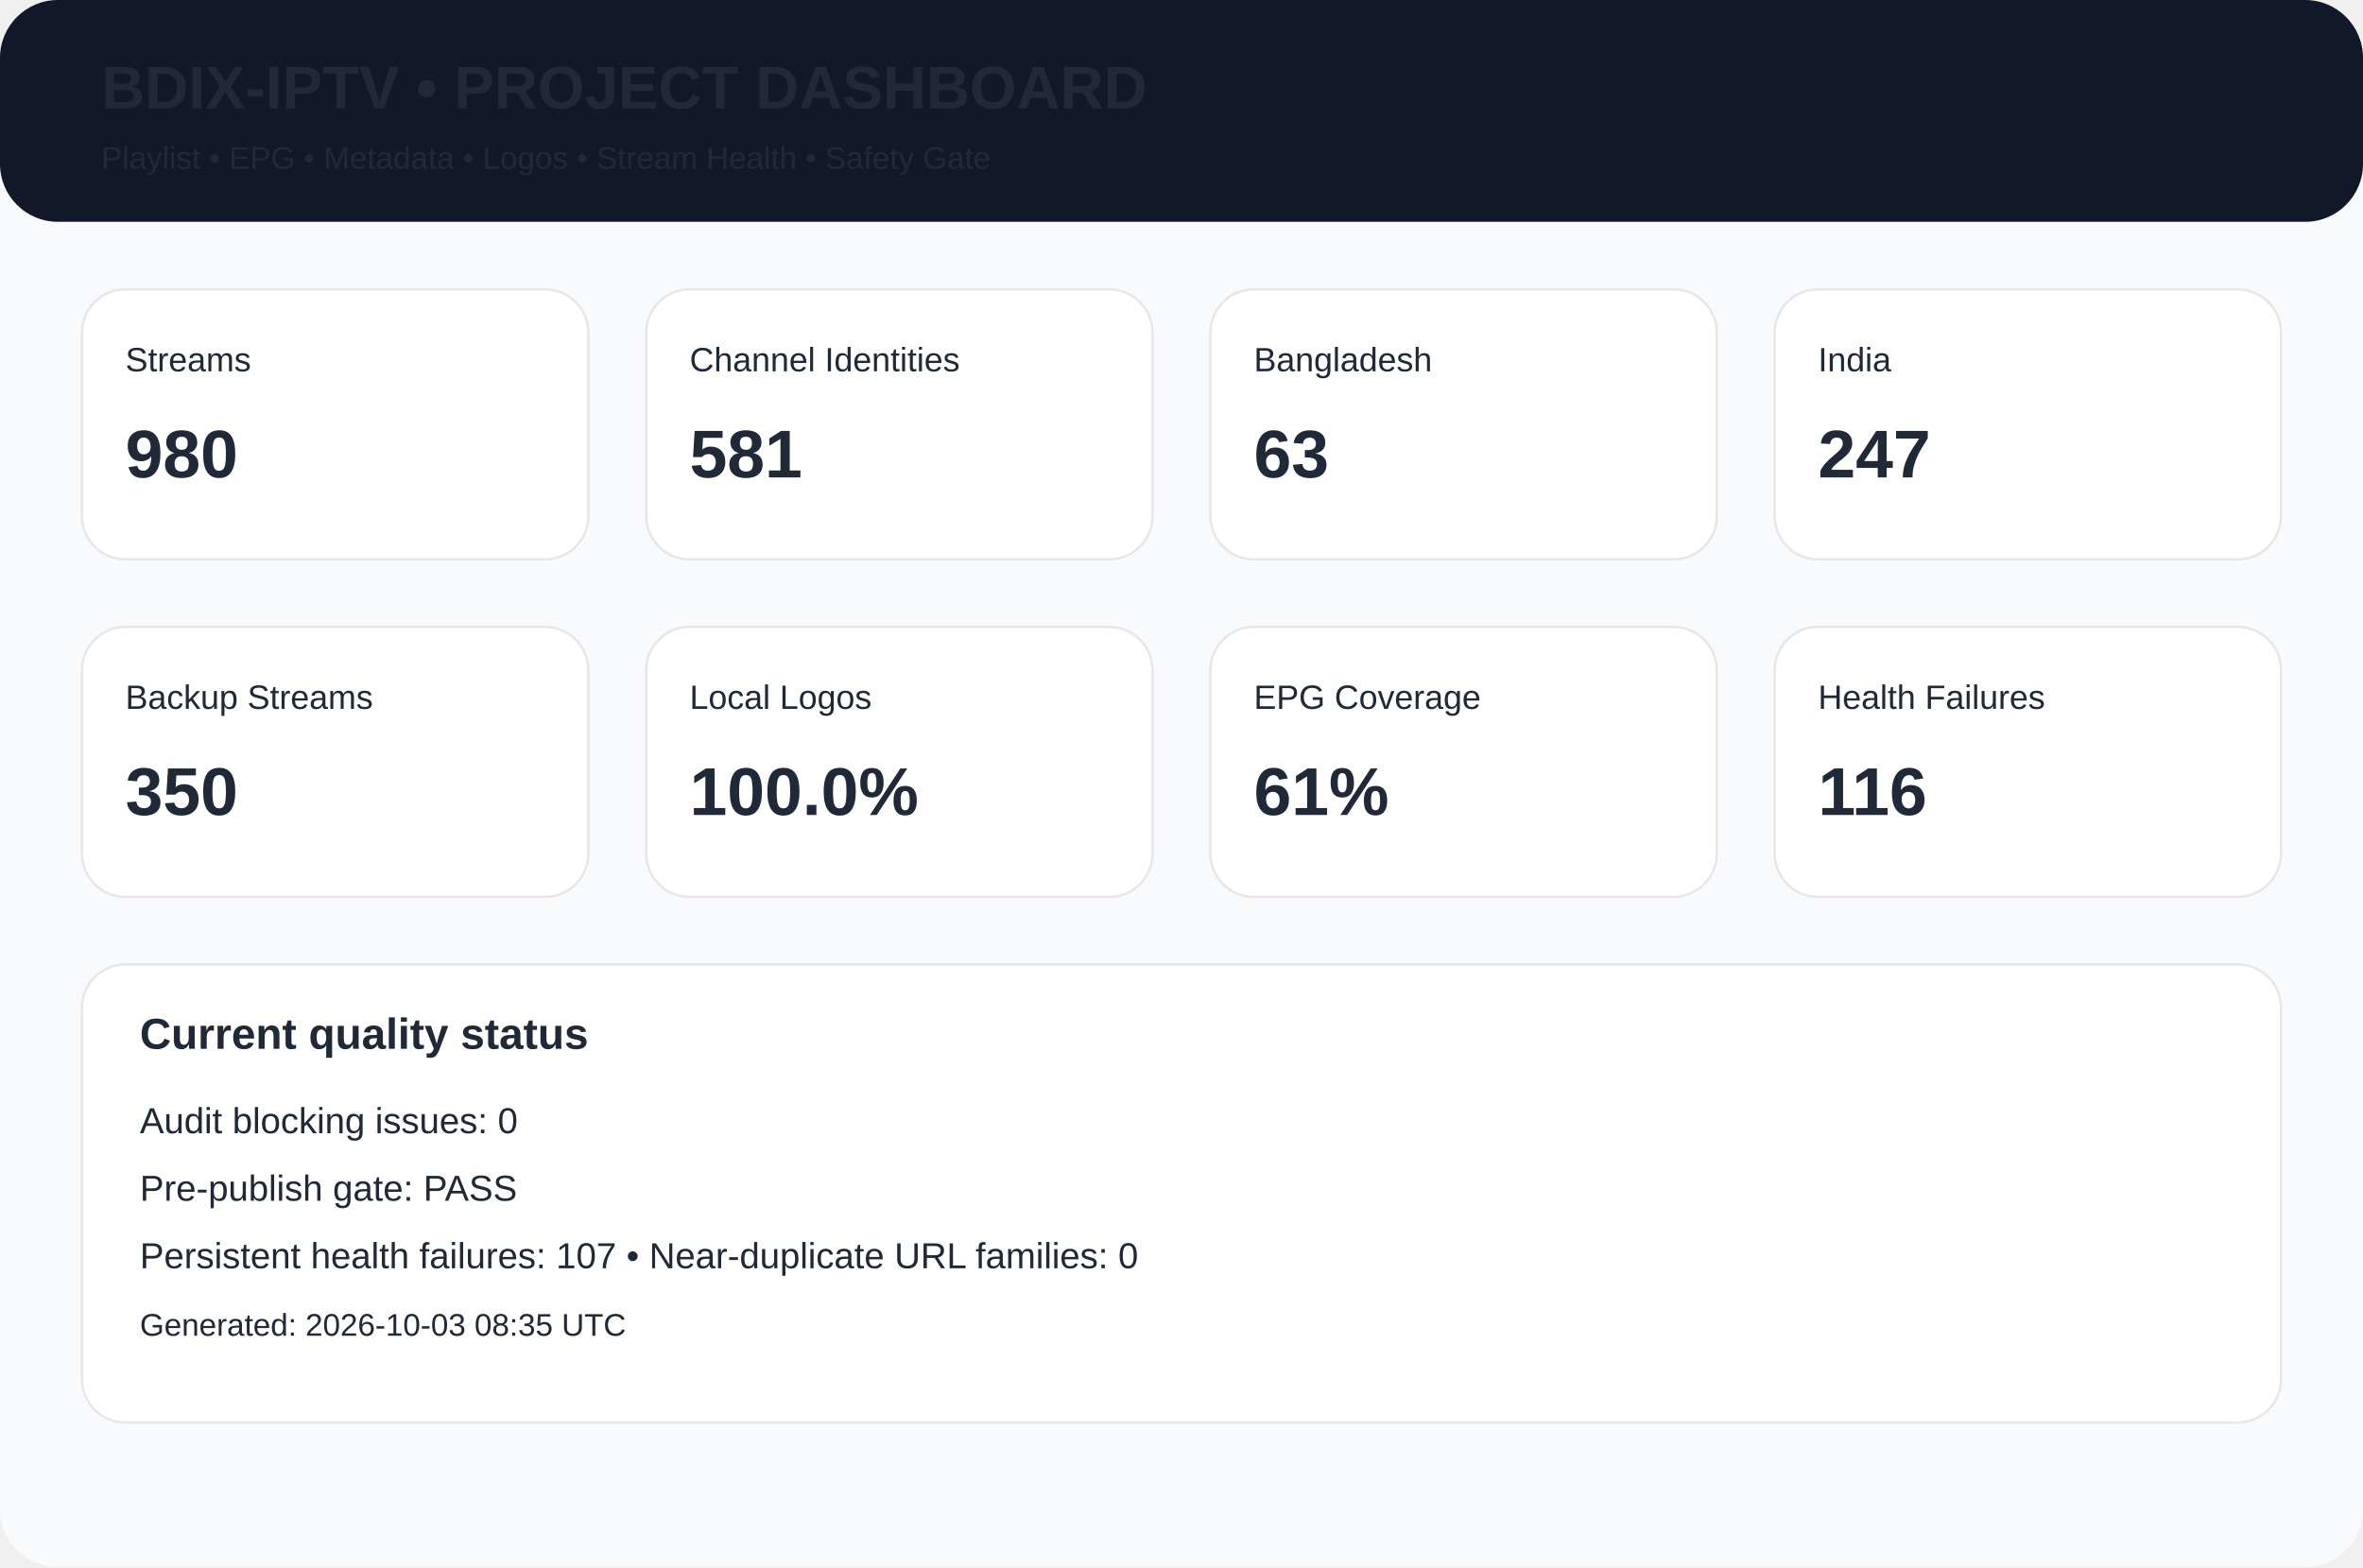
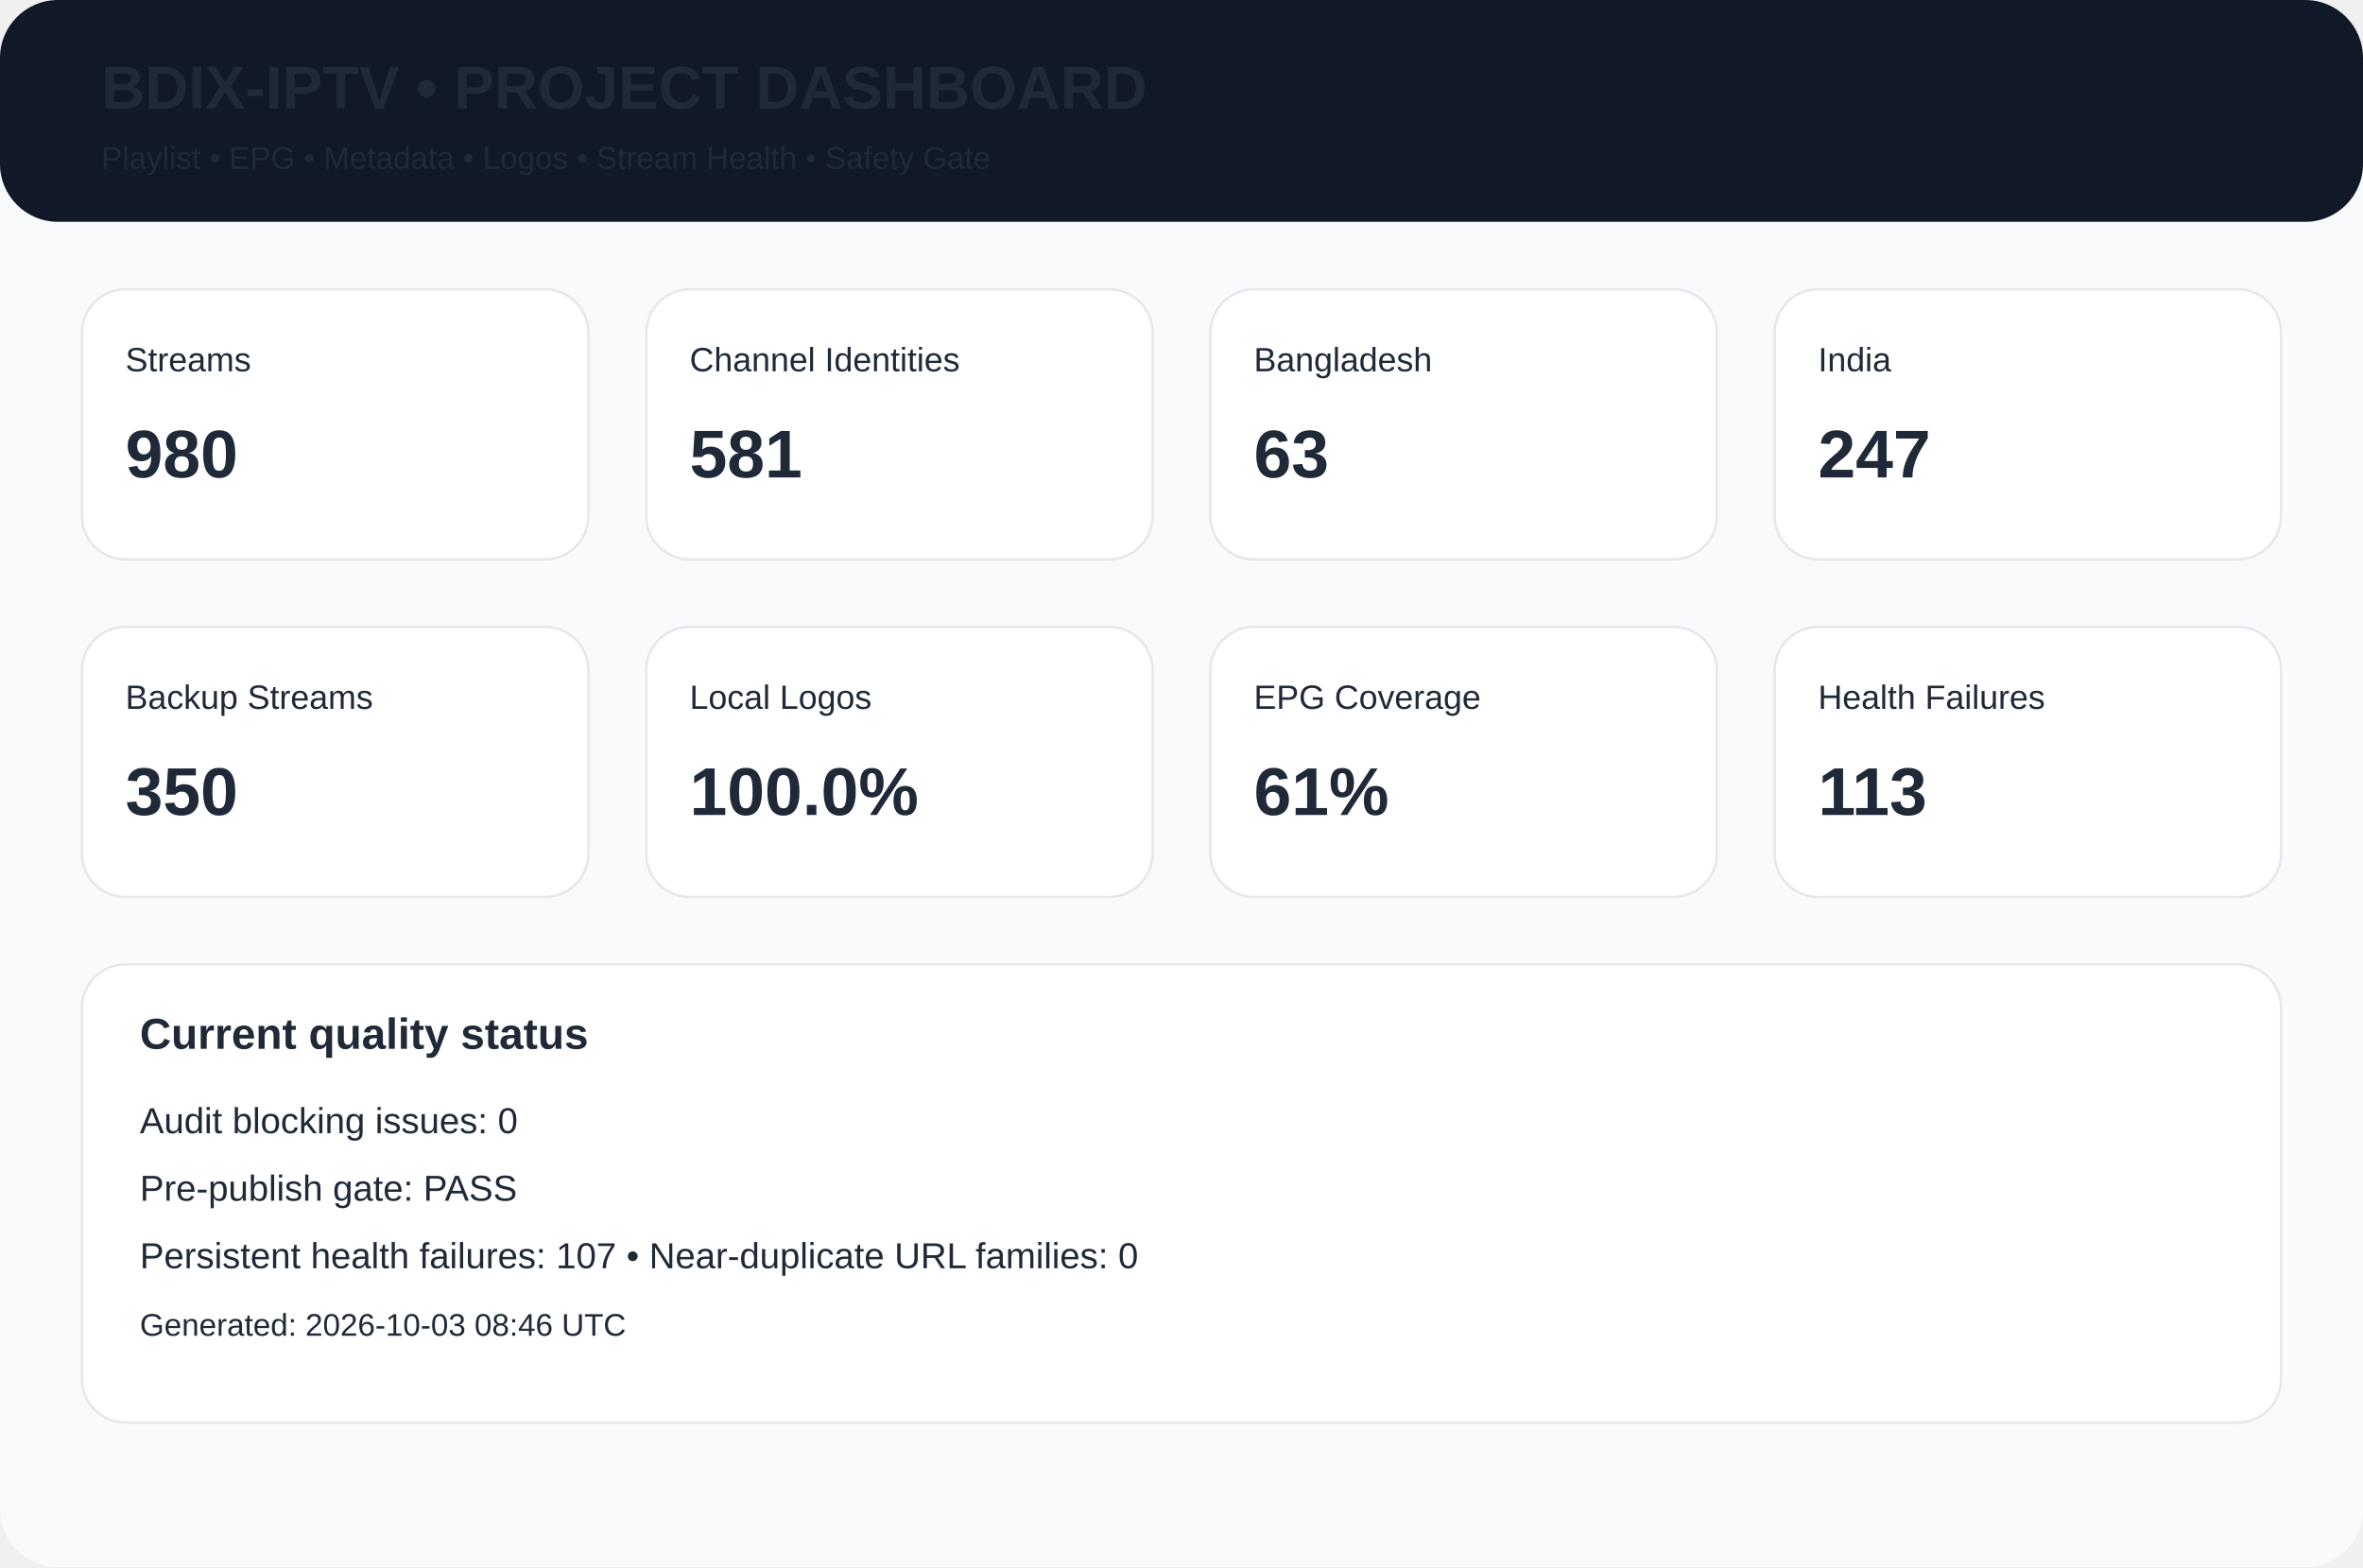
<svg xmlns="http://www.w3.org/2000/svg" width="980" height="650" viewBox="0 0 980 650">
  <rect width="980" height="650" rx="24" fill="#f8fafc" />
  <rect width="980" height="92" rx="24" fill="#111827" />
  <text x="42" y="45" font-family="Arial,Helvetica,sans-serif" font-size="25px" font-weight="700" fill="#1f2937">BDIX-IPTV • PROJECT DASHBOARD</text>
  <text x="42" y="70" font-family="Arial,Helvetica,sans-serif" font-size="13px" font-weight="400" fill="#1f2937">Playlist • EPG • Metadata • Logos • Stream Health • Safety Gate</text>
  <rect x="34" y="120" width="210" height="112" rx="18" fill="white" stroke="#e5e7eb" />
  <text x="52" y="154" font-family="Arial,Helvetica,sans-serif" font-size="14px" font-weight="400" fill="#1f2937">Streams</text>
  <text x="52" y="198" font-family="Arial,Helvetica,sans-serif" font-size="28px" font-weight="700" fill="#1f2937">980</text>
  <rect x="268" y="120" width="210" height="112" rx="18" fill="white" stroke="#e5e7eb" />
  <text x="286" y="154" font-family="Arial,Helvetica,sans-serif" font-size="14px" font-weight="400" fill="#1f2937">Channel Identities</text>
  <text x="286" y="198" font-family="Arial,Helvetica,sans-serif" font-size="28px" font-weight="700" fill="#1f2937">581</text>
  <rect x="502" y="120" width="210" height="112" rx="18" fill="white" stroke="#e5e7eb" />
  <text x="520" y="154" font-family="Arial,Helvetica,sans-serif" font-size="14px" font-weight="400" fill="#1f2937">Bangladesh</text>
  <text x="520" y="198" font-family="Arial,Helvetica,sans-serif" font-size="28px" font-weight="700" fill="#1f2937">63</text>
  <rect x="736" y="120" width="210" height="112" rx="18" fill="white" stroke="#e5e7eb" />
  <text x="754" y="154" font-family="Arial,Helvetica,sans-serif" font-size="14px" font-weight="400" fill="#1f2937">India</text>
  <text x="754" y="198" font-family="Arial,Helvetica,sans-serif" font-size="28px" font-weight="700" fill="#1f2937">247</text>
  <rect x="34" y="260" width="210" height="112" rx="18" fill="white" stroke="#e5e7eb" />
  <text x="52" y="294" font-family="Arial,Helvetica,sans-serif" font-size="14px" font-weight="400" fill="#1f2937">Backup Streams</text>
  <text x="52" y="338" font-family="Arial,Helvetica,sans-serif" font-size="28px" font-weight="700" fill="#1f2937">350</text>
  <rect x="268" y="260" width="210" height="112" rx="18" fill="white" stroke="#e5e7eb" />
  <text x="286" y="294" font-family="Arial,Helvetica,sans-serif" font-size="14px" font-weight="400" fill="#1f2937">Local Logos</text>
  <text x="286" y="338" font-family="Arial,Helvetica,sans-serif" font-size="28px" font-weight="700" fill="#1f2937">100.0%</text>
  <rect x="502" y="260" width="210" height="112" rx="18" fill="white" stroke="#e5e7eb" />
  <text x="520" y="294" font-family="Arial,Helvetica,sans-serif" font-size="14px" font-weight="400" fill="#1f2937">EPG Coverage</text>
  <text x="520" y="338" font-family="Arial,Helvetica,sans-serif" font-size="28px" font-weight="700" fill="#1f2937">61%</text>
  <rect x="736" y="260" width="210" height="112" rx="18" fill="white" stroke="#e5e7eb" />
  <text x="754" y="294" font-family="Arial,Helvetica,sans-serif" font-size="14px" font-weight="400" fill="#1f2937">Health Failures</text>
-   <text x="754" y="338" font-family="Arial,Helvetica,sans-serif" font-size="28px" font-weight="700" fill="#1f2937">116</text>
+   <text x="754" y="338" font-family="Arial,Helvetica,sans-serif" font-size="28px" font-weight="700" fill="#1f2937">113</text>
  <rect x="34" y="400" width="912" height="190" rx="18" fill="white" stroke="#e5e7eb" />
  <text x="58" y="435" font-family="Arial,Helvetica,sans-serif" font-size="18px" font-weight="700" fill="#1f2937">Current quality status</text>
  <text x="58" y="470" font-family="Arial,Helvetica,sans-serif" font-size="15px" font-weight="400" fill="#1f2937">Audit blocking issues: 0</text>
  <text x="58" y="498" font-family="Arial,Helvetica,sans-serif" font-size="15px" font-weight="400" fill="#1f2937">Pre-publish gate: PASS</text>
  <text x="58" y="526" font-family="Arial,Helvetica,sans-serif" font-size="15px" font-weight="400" fill="#1f2937">Persistent health failures: 107 • Near-duplicate URL families: 0</text>
-   <text x="58" y="554" font-family="Arial,Helvetica,sans-serif" font-size="13px" font-weight="400" fill="#1f2937">Generated: 2026-10-03 08:35 UTC</text>
+   <text x="58" y="554" font-family="Arial,Helvetica,sans-serif" font-size="13px" font-weight="400" fill="#1f2937">Generated: 2026-10-03 08:46 UTC</text>
</svg>
